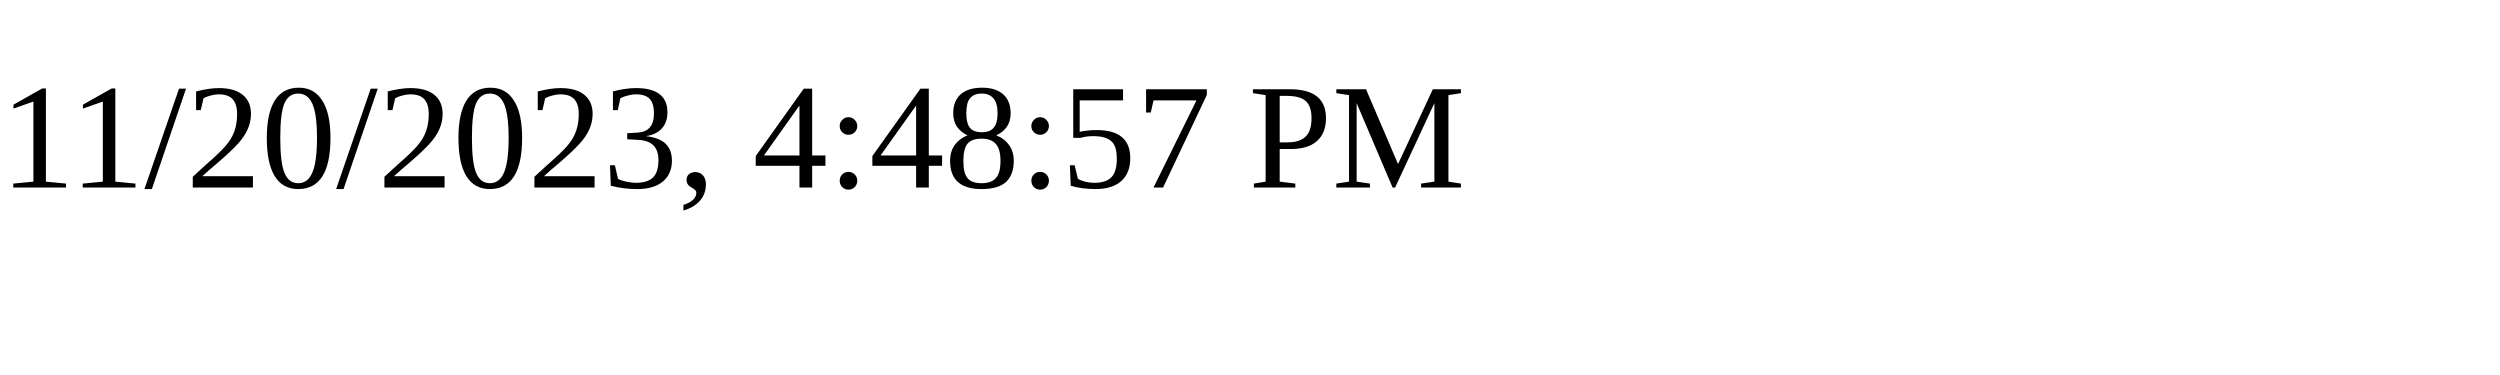
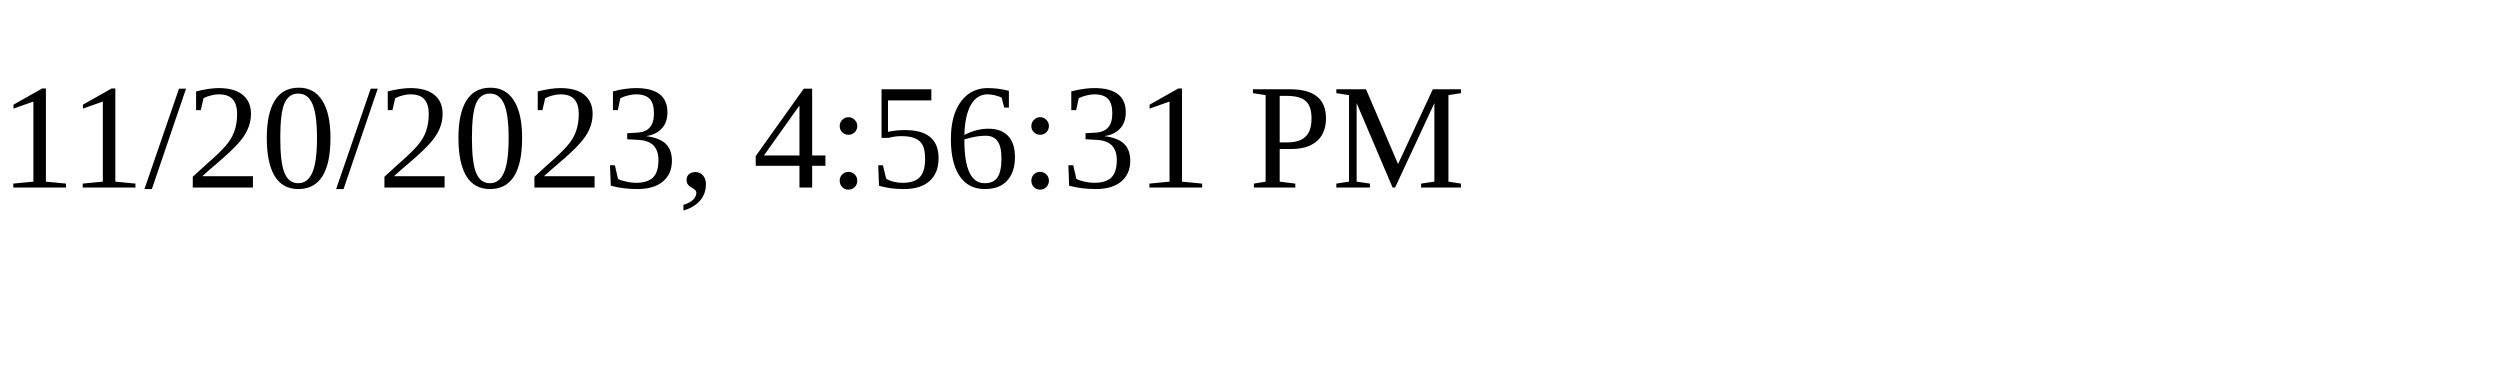
<svg xmlns="http://www.w3.org/2000/svg" height="30" width="200">
-   <text x="0" y="15">11/20/2023, 4:48:57 PM</text>
+   <text x="0" y="15">11/20/2023, 4:56:31 PM</text>
</svg>
